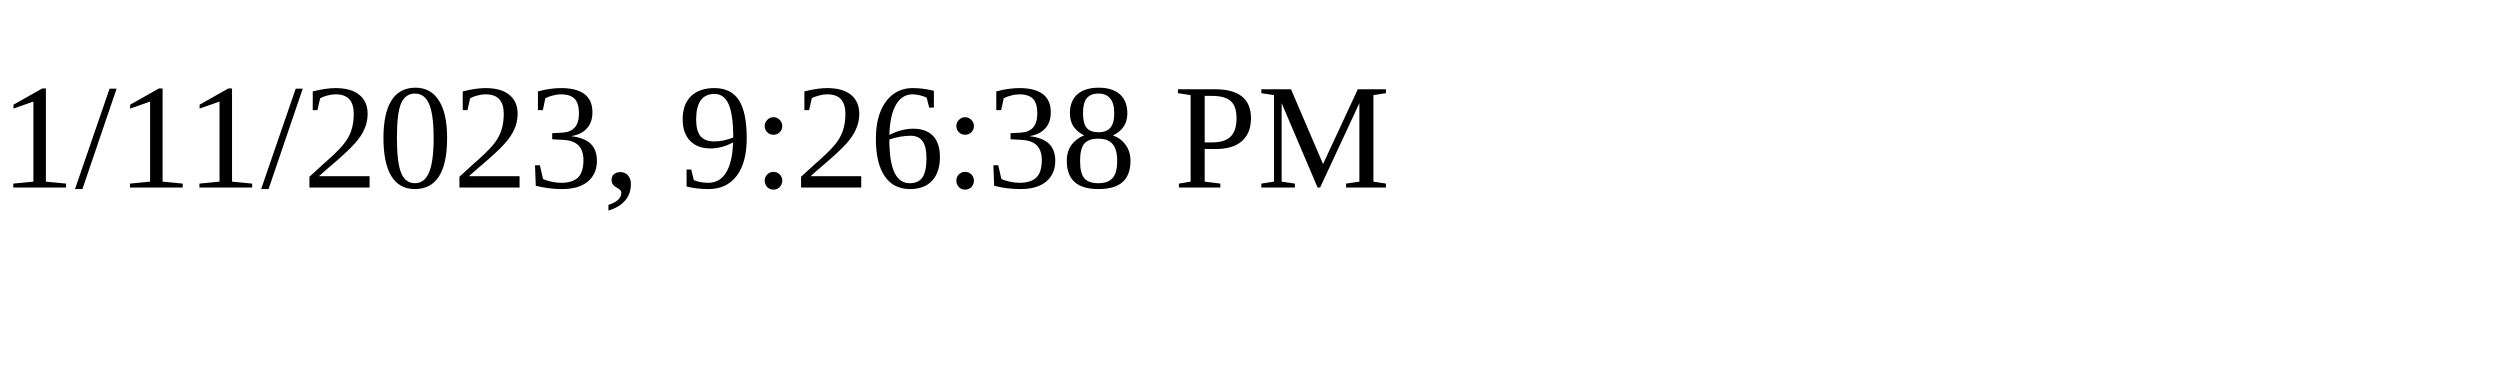
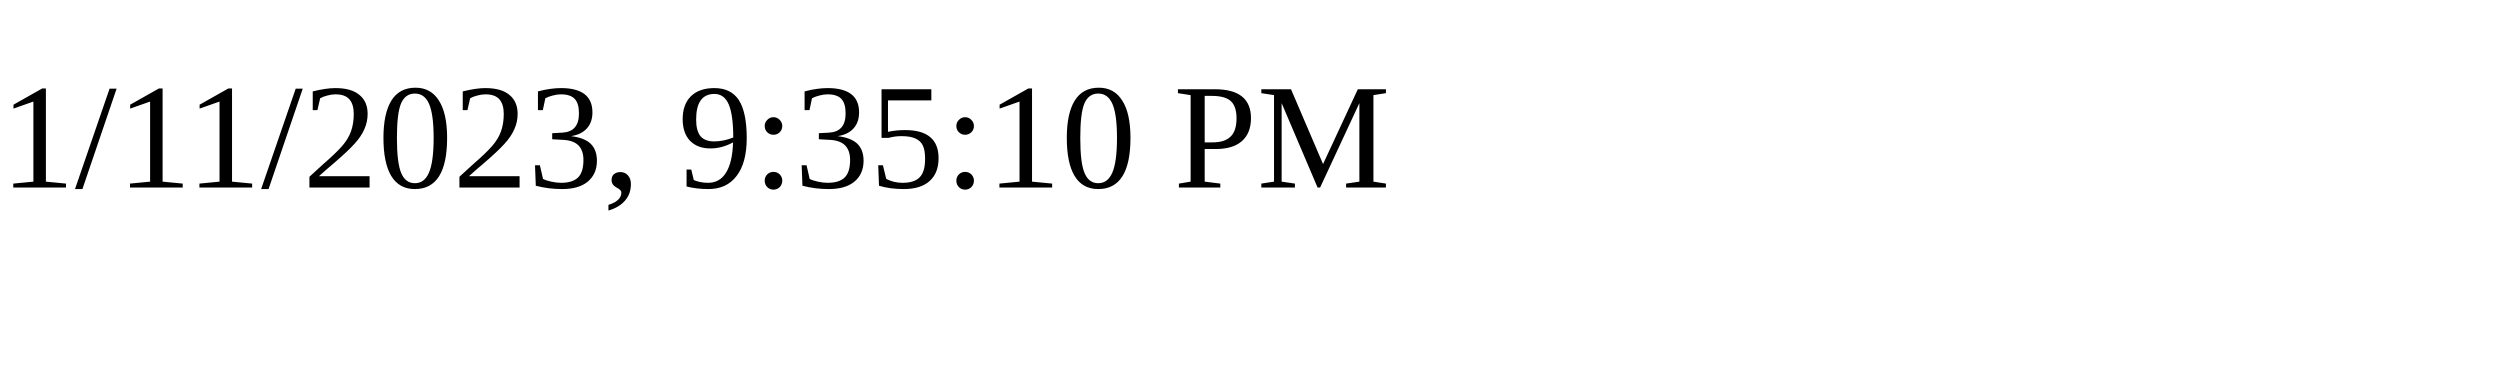
<svg xmlns="http://www.w3.org/2000/svg" height="30" width="200">
-   <text x="0" y="15">1/11/2023, 9:26:38 PM</text>
+   <text x="0" y="15">1/11/2023, 9:35:10 PM</text>
</svg>
